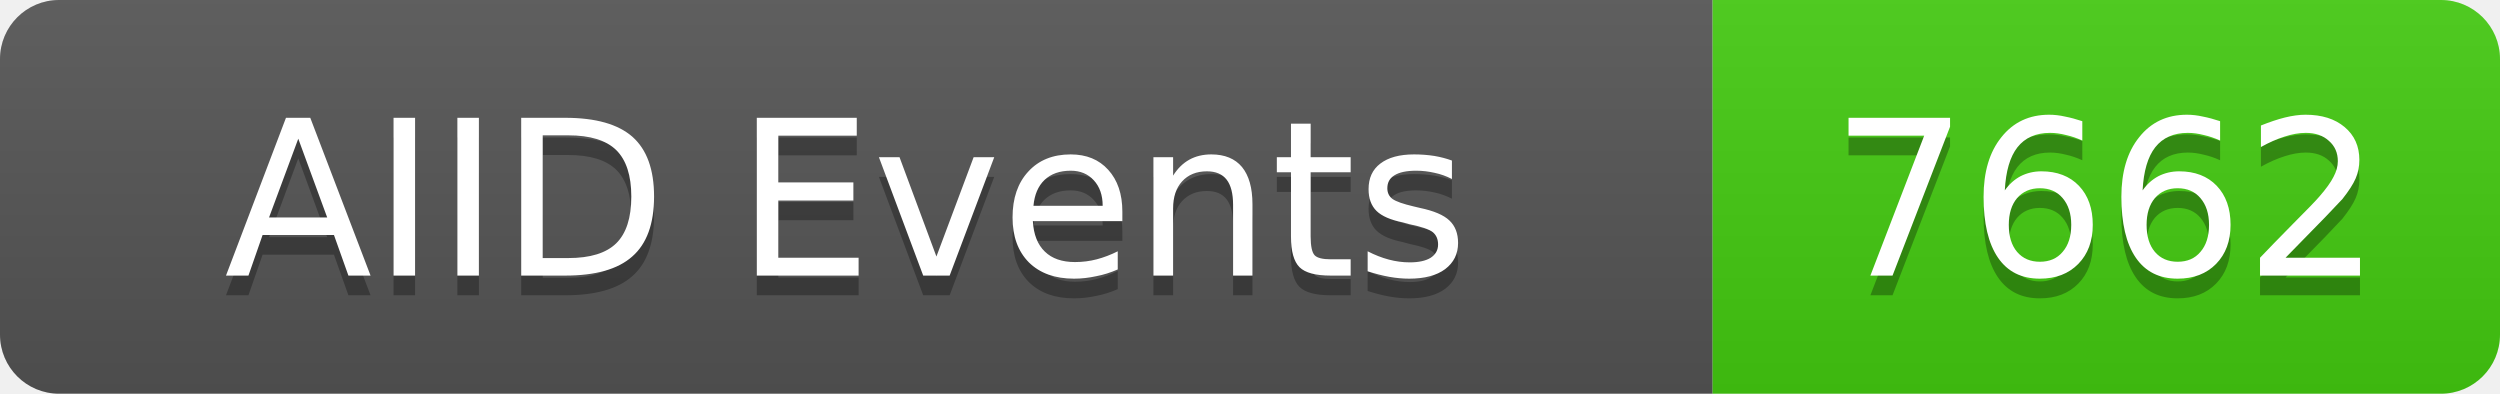
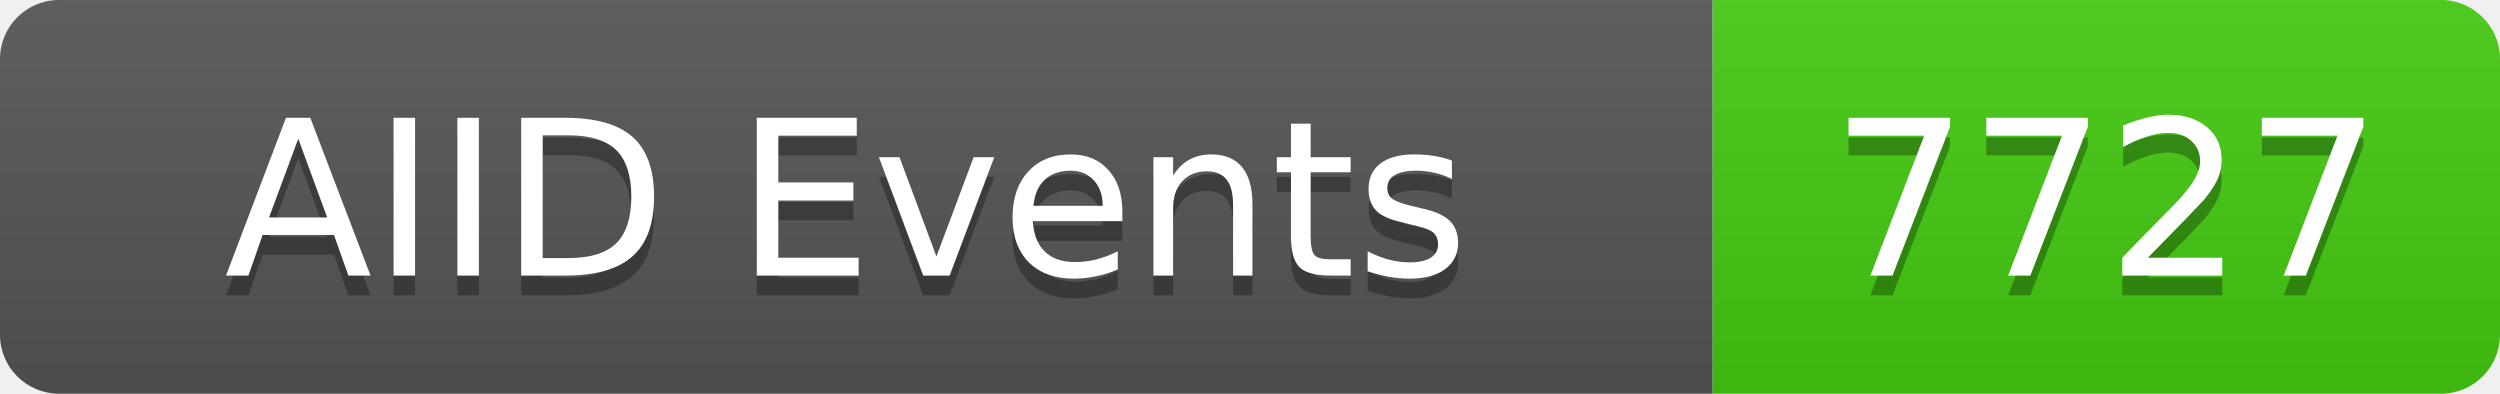
<svg xmlns="http://www.w3.org/2000/svg" width="127" height="20">
  <linearGradient id="b" x2="0" y2="100%">
    <stop offset="0" stop-color="#bbb" stop-opacity=".1" />
    <stop offset="1" stop-opacity=".1" />
  </linearGradient>
  <clipPath id="a">
    <rect width="127" height="20" rx="3" fill="#fff" />
  </clipPath>
  <g clip-path="url(#a)">
    <rect width="87" height="20" fill="#555" />
    <rect x="87" width="40" height="20" fill="#4c1" />
    <rect width="127" height="20" fill="url(#b)" />
  </g>
  <g fill="#fff" text-anchor="middle" font-family="DejaVu Sans,Verdana,Geneva,sans-serif" font-size="11">
    <text x="43" y="15" fill="#010101" fill-opacity=".3">AIID Events</text>
    <text x="43" y="14">AIID Events</text>
-     <text x="107" y="15" fill="#010101" fill-opacity=".3">7662</text>
-     <text x="107" y="14">7662</text>
+     <text x="107" y="15" fill="#010101" fill-opacity=".3">7727</text>
+     <text x="107" y="14">7727</text>
  </g>
</svg>
